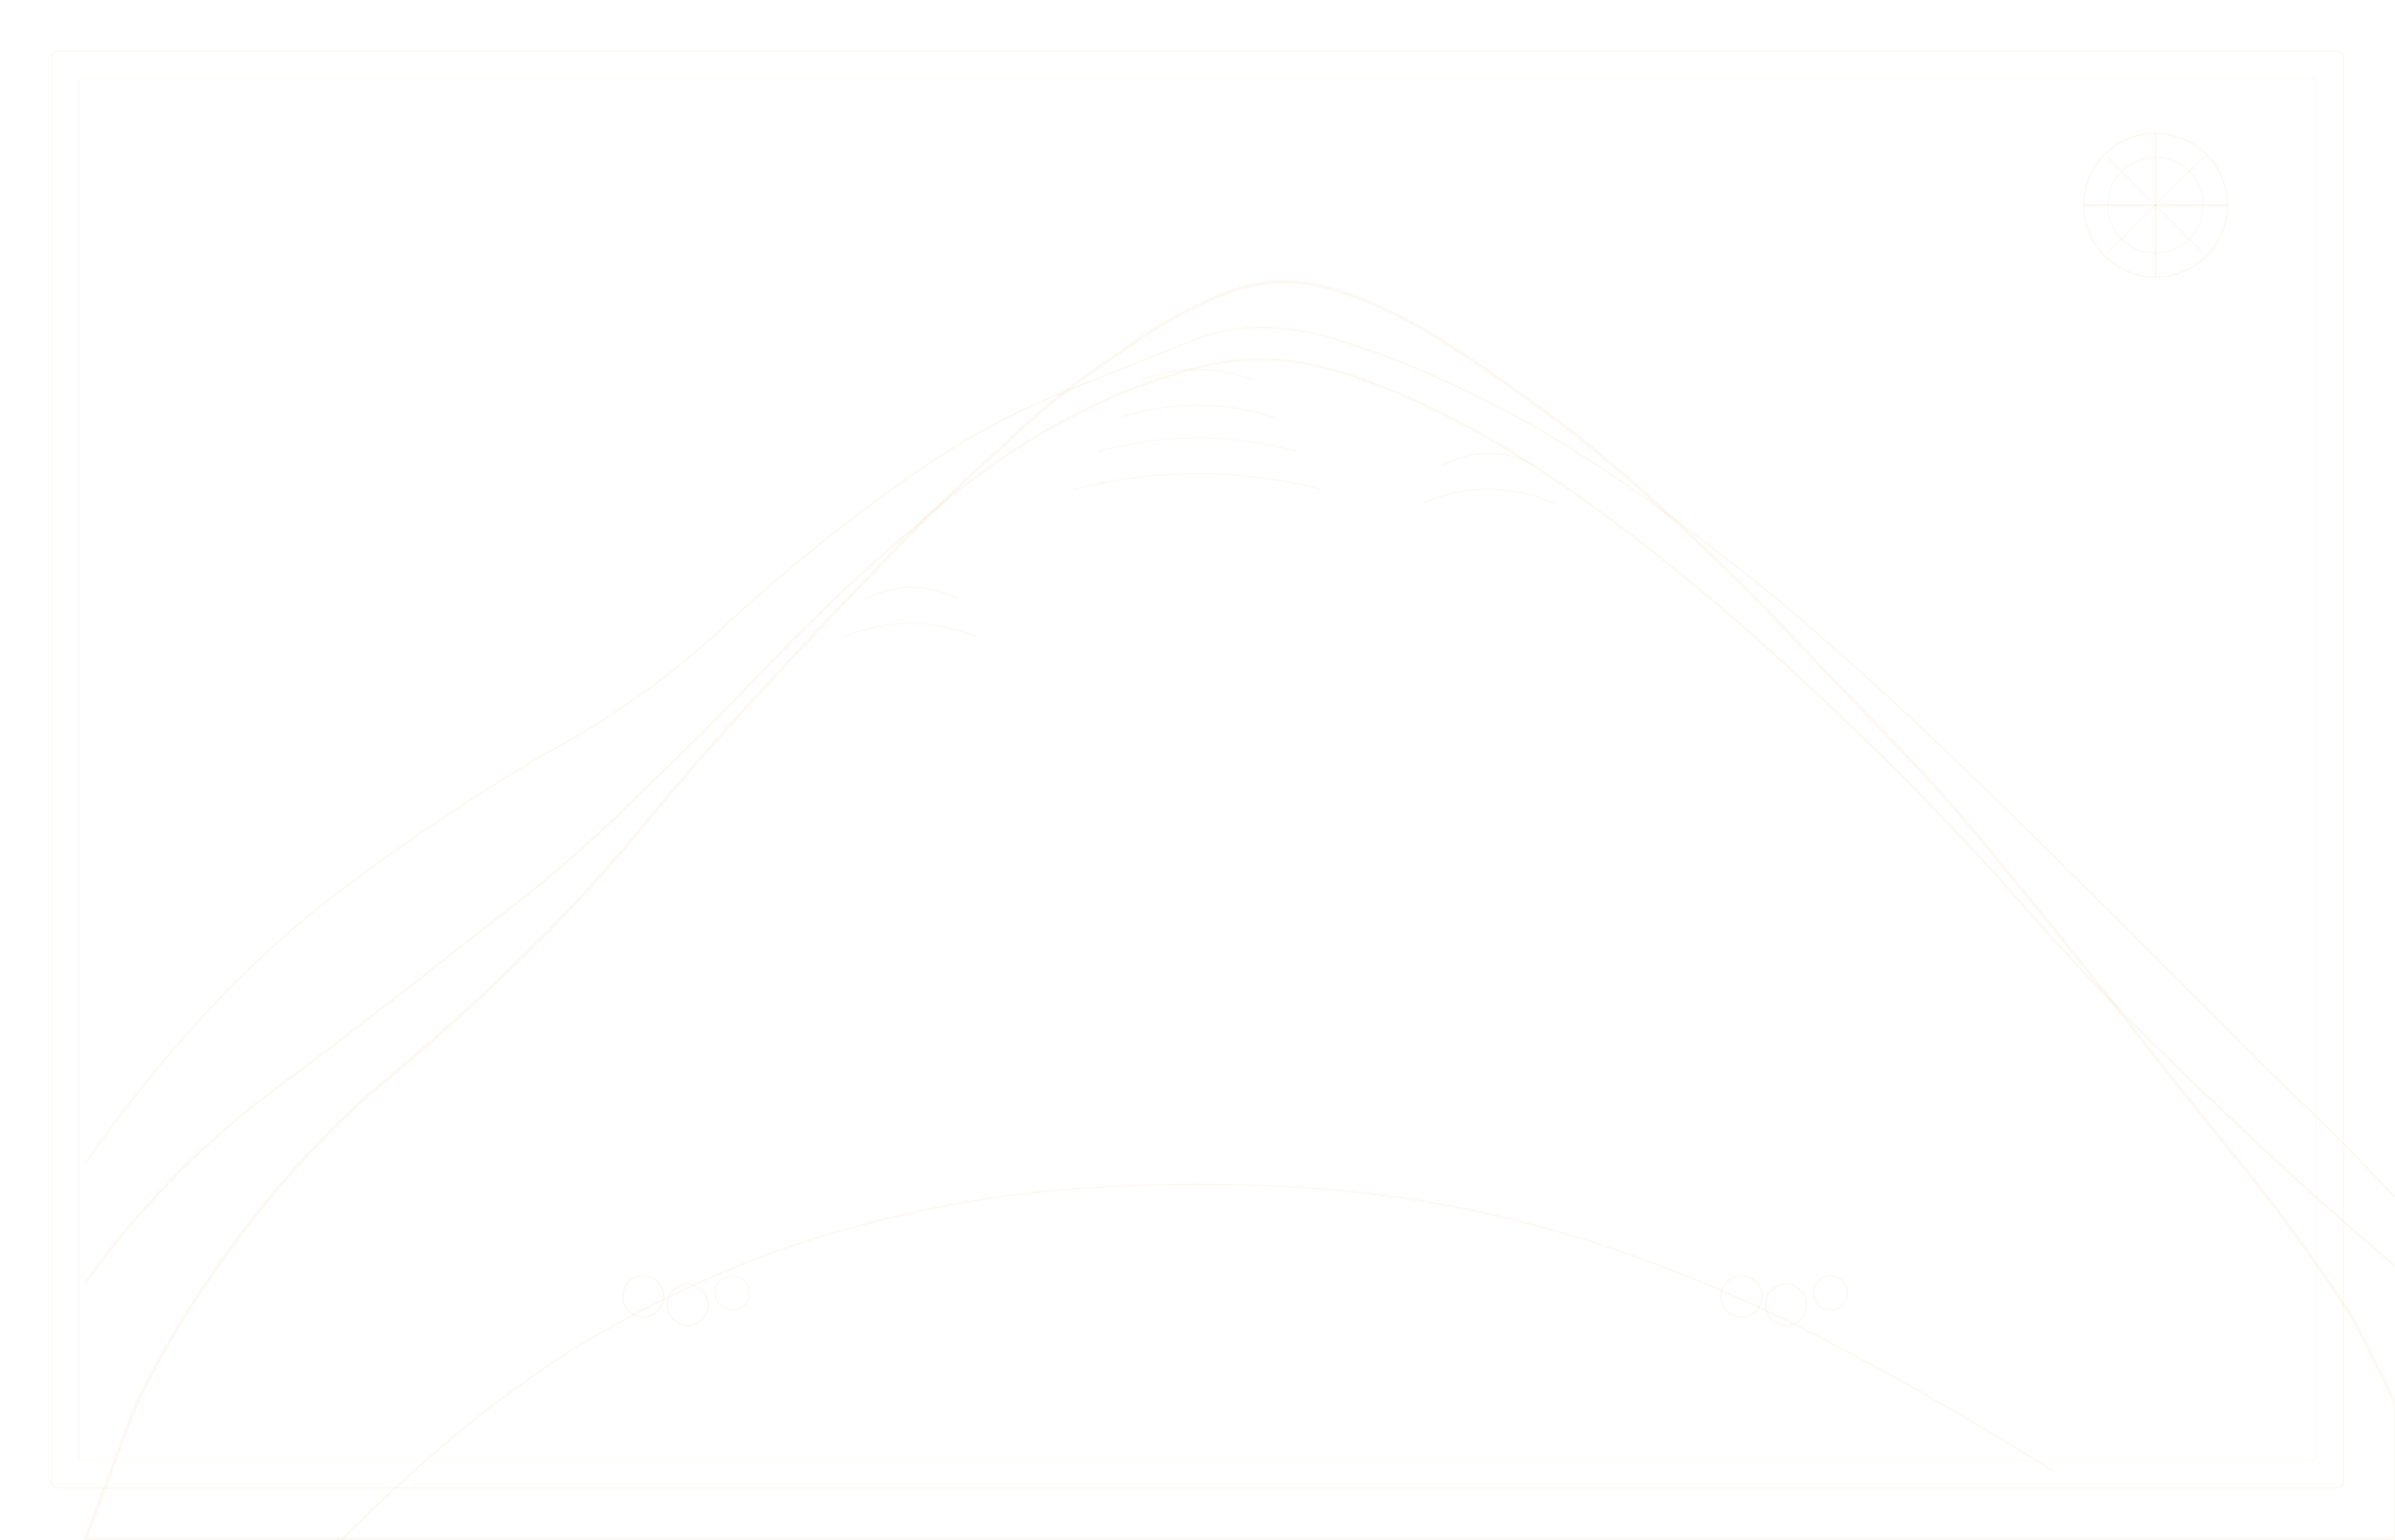
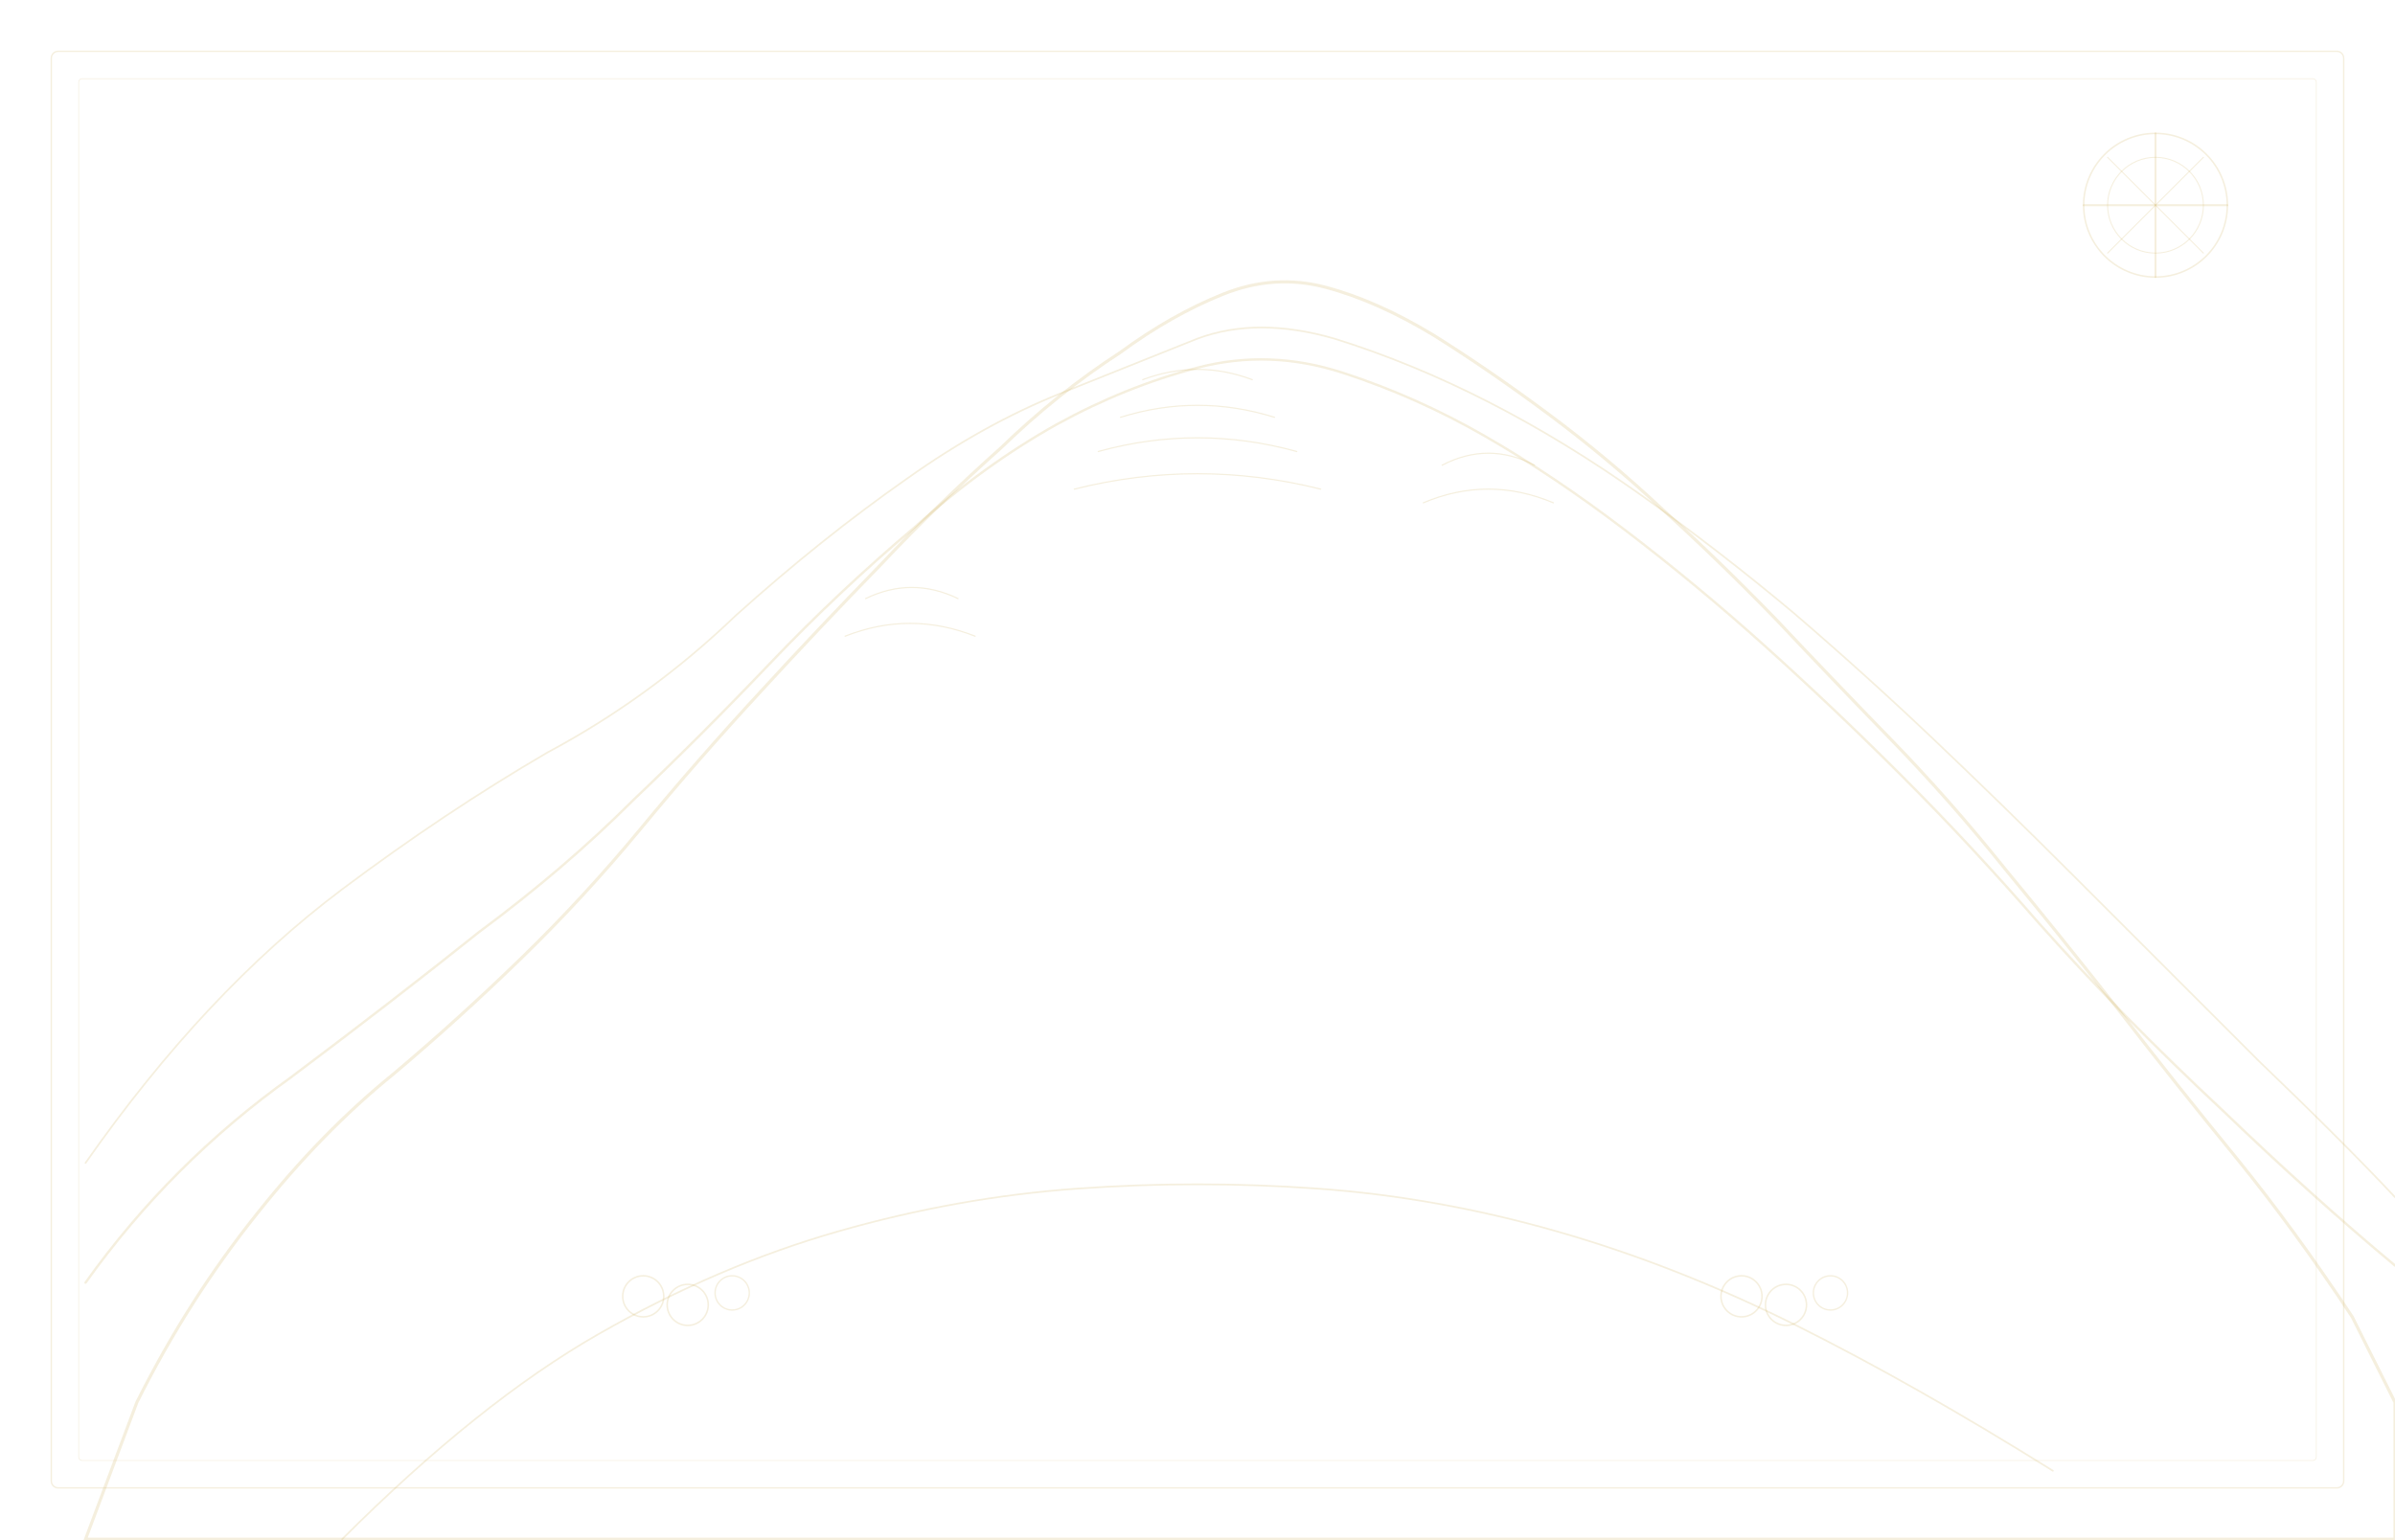
<svg xmlns="http://www.w3.org/2000/svg" width="1400" height="900" viewBox="0 0 1400 900">
  <defs>
-     <style>path,circle,line,ellipse,polygon,rect{fill:none;stroke:#c9a84c;stroke-opacity:0.07;stroke-linecap:round}</style>
+     <style>path,circle,line,ellipse,polygon,rect{fill:none;stroke:#c9a84c;stroke-opacity:0.18;stroke-linecap:round}</style>
  </defs>
  <path stroke-width="1" d="M50 680 Q120 580 200 520 Q260 475 320 440 Q380 408 430 360 Q480 315 530 280 Q575 248 620 230 Q665 212 700 198 Q735 185 780 198 Q825 212 870 235 Q915 258 960 290 Q1005 322 1048 358 Q1090 394 1130 432 Q1170 470 1210 510 Q1258 558 1320 620 Q1370 668 1400 700" />
  <path stroke-width="1.4" d="M50 750 Q100 680 170 630 Q230 585 280 545 Q330 508 370 468 Q410 430 450 388 Q490 346 535 308 Q575 272 618 248 Q658 226 700 215 Q742 204 785 218 Q828 232 868 255 Q908 278 950 310 Q992 342 1032 378 Q1072 414 1112 454 Q1152 494 1192 540 Q1240 594 1300 650 Q1352 700 1400 740" />
  <path stroke-width="1.8" d="M50 900 L80 820 Q110 760 150 710 Q188 662 230 628 Q268 596 305 560 Q342 524 375 484 Q408 444 445 404 Q478 368 515 330 Q548 295 585 262 Q618 230 655 206 Q685 184 715 172 Q745 160 775 168 Q805 176 838 196 Q870 216 905 242 Q940 268 972 298 Q1005 328 1038 362 Q1070 396 1105 432 Q1140 468 1172 508 Q1205 548 1238 590 Q1272 634 1308 678 Q1342 720 1375 770 L1400 820 L1400 900Z" />
  <path stroke-width="0.7" d="M668 222 Q700 210 732 222" />
  <path stroke-width="0.7" d="M655 244 Q700 230 745 244" />
  <path stroke-width="0.7" d="M642 264 Q700 248 758 264" />
  <path stroke-width="0.7" d="M628 286 Q700 268 772 286" />
  <path stroke-width="0.7" d="M506 350 Q533 337 560 350" />
  <path stroke-width="0.7" d="M494 372 Q532 357 570 372" />
  <path stroke-width="0.7" d="M843 272 Q870 258 897 272" />
  <path stroke-width="0.7" d="M832 294 Q870 278 908 294" />
  <path stroke-width="1" d="M200 900 Q280 820 350 780 Q420 740 490 720 Q560 700 630 695 Q700 690 770 695 Q840 700 910 720 Q980 740 1050 775 Q1120 810 1200 860" />
  <circle cx="376" cy="758" r="12" stroke-width="0.9" />
  <circle cx="402" cy="763" r="12" stroke-width="0.9" />
  <circle cx="428" cy="756" r="10" stroke-width="0.8" />
  <circle cx="1018" cy="758" r="12" stroke-width="0.9" />
  <circle cx="1044" cy="763" r="12" stroke-width="0.9" />
  <circle cx="1070" cy="756" r="10" stroke-width="0.8" />
  <circle cx="1260" cy="120" r="42" stroke-width="0.9" />
  <circle cx="1260" cy="120" r="28" stroke-width="0.6" />
  <line x1="1260" y1="78" x2="1260" y2="162" stroke-width="1.2" />
  <line x1="1218" y1="120" x2="1302" y2="120" stroke-width="1.2" />
  <line x1="1232" y1="92" x2="1288" y2="148" stroke-width="0.6" />
  <line x1="1288" y1="92" x2="1232" y2="148" stroke-width="0.6" />
  <rect x="30" y="30" width="1340" height="840" stroke-width="0.8" rx="4" />
  <rect x="46" y="46" width="1308" height="808" stroke-width="0.4" rx="2" />
</svg>
